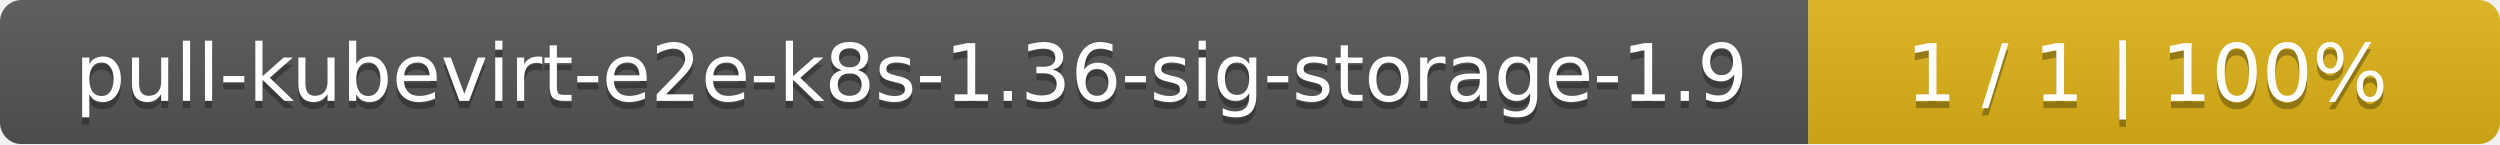
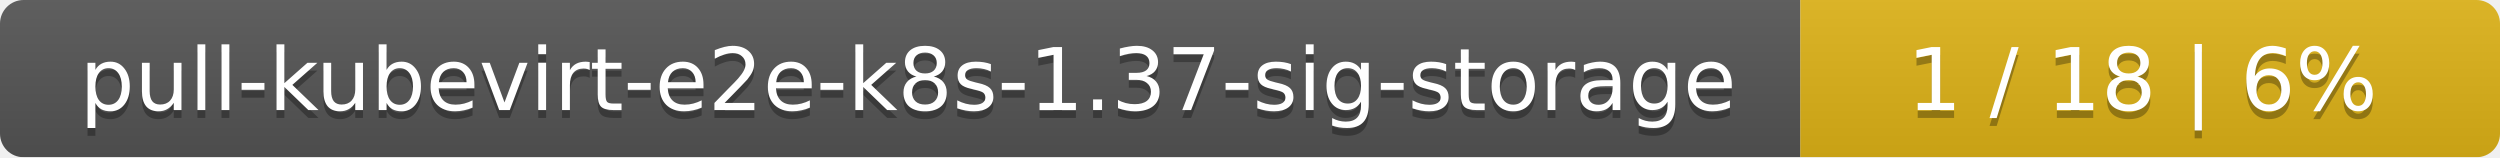
- <svg xmlns="http://www.w3.org/2000/svg" width="347" height="20">
+ <svg xmlns="http://www.w3.org/2000/svg" width="318" height="20">
  <linearGradient id="smooth" x2="0" y2="100%">
    <stop offset="0" stop-color="#bbb" stop-opacity=".1" />
    <stop offset="1" stop-opacity=".1" />
  </linearGradient>
  <mask id="round">
-     <rect width="347" height="20" rx="3" fill="#fff" />
+     <rect width="318" height="20" rx="3" fill="#fff" />
  </mask>
  <g mask="url(#round)">
-     <rect width="251" height="20" fill="#555" />
-     <rect x="251" width="96" height="20" fill="#dfb317" />
-     <rect width="347" height="20" fill="url(#smooth)" />
+     <rect width="229" height="20" fill="#555" />
+     <rect x="229" width="89" height="20" fill="#dfb317" />
+     <rect width="318" height="20" fill="url(#smooth)" />
  </g>
  <g fill="#fff" text-anchor="middle" font-family="DejaVu Sans,Verdana,Geneva,sans-serif" font-size="11">
-     <text x="126.5" y="15" fill="#010101" fill-opacity=".3">pull-kubevirt-e2e-k8s-1.36-sig-storage-1.9</text>
-     <text x="126.5" y="14">pull-kubevirt-e2e-k8s-1.36-sig-storage-1.9</text>
-     <text x="298" y="15" fill="#010101" fill-opacity=".3">1 / 1    |    100%</text>
-     <text x="298" y="14">1 / 1    |    100%</text>
+     <text x="115.5" y="15" fill="#010101" fill-opacity=".3">pull-kubevirt-e2e-k8s-1.37-sig-storage</text>
+     <text x="115.5" y="14">pull-kubevirt-e2e-k8s-1.37-sig-storage</text>
+     <text x="272.5" y="15" fill="#010101" fill-opacity=".3">1 / 18    |    6%</text>
+     <text x="272.5" y="14">1 / 18    |    6%</text>
  </g>
</svg>
